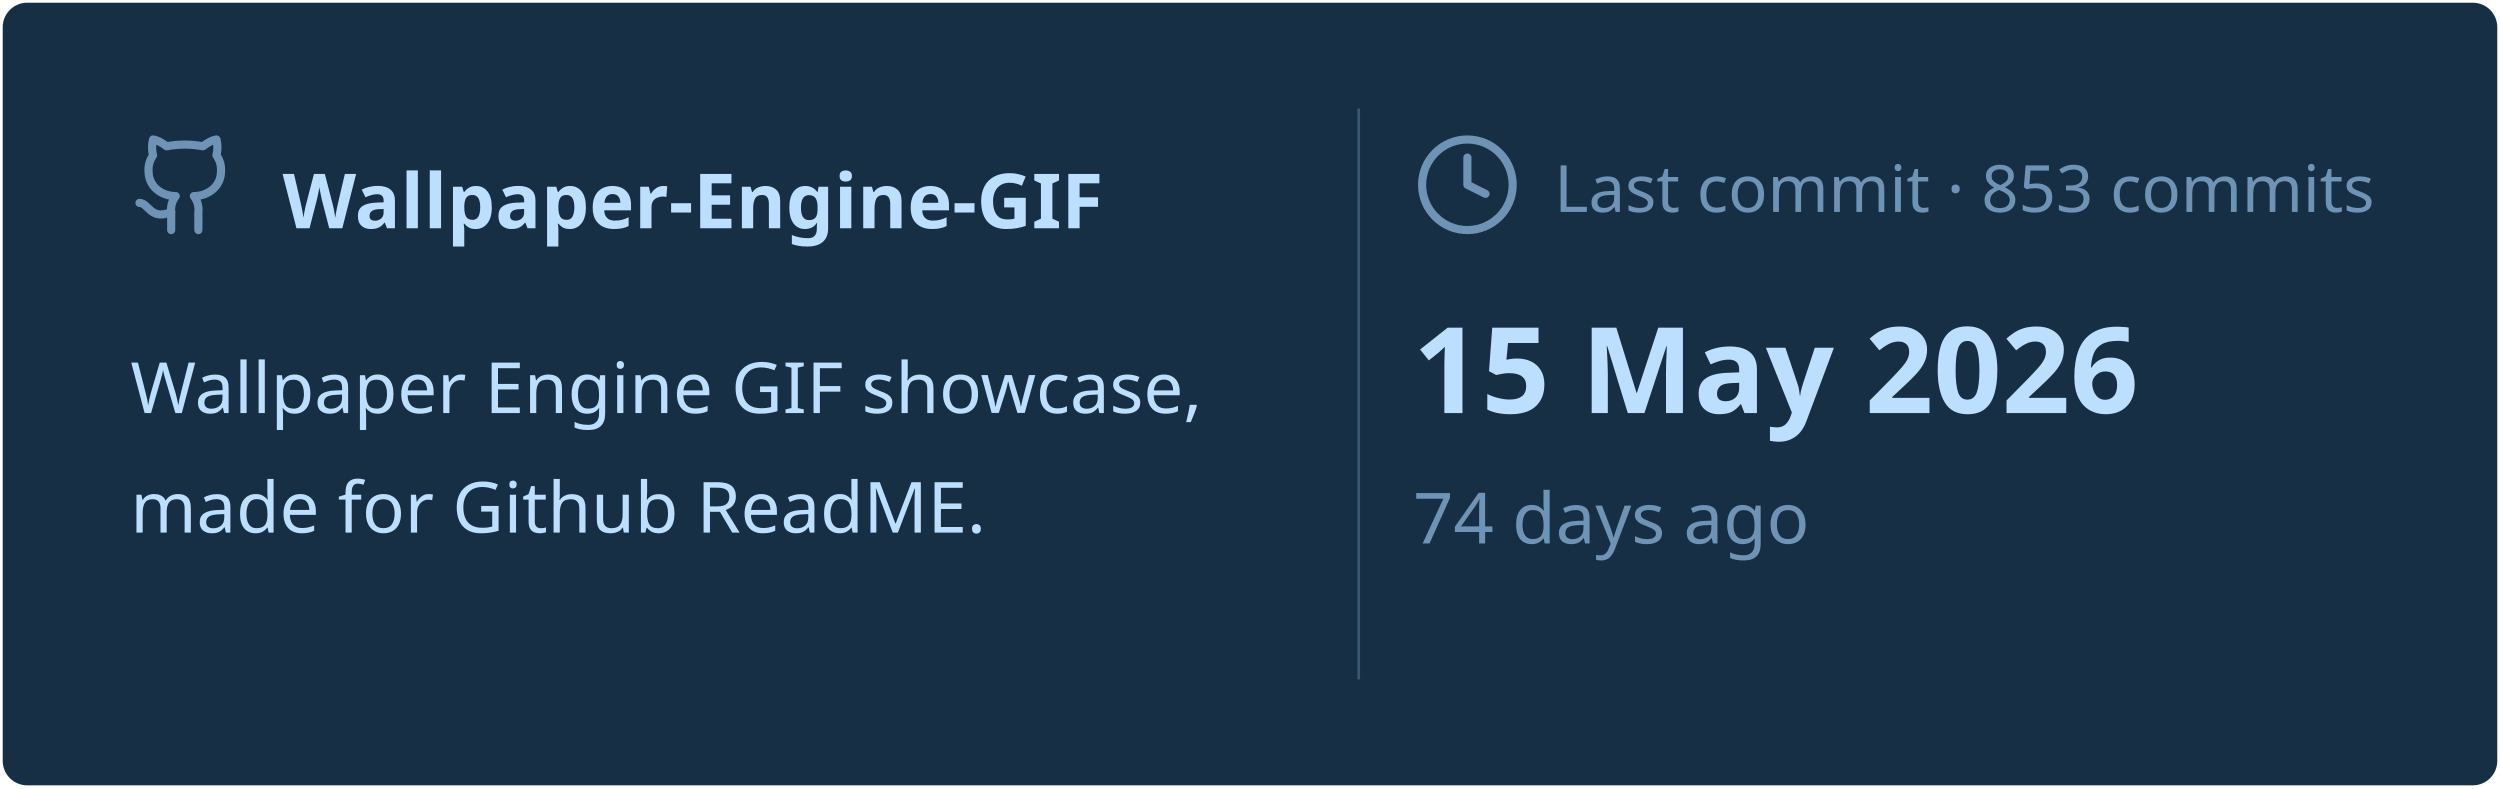
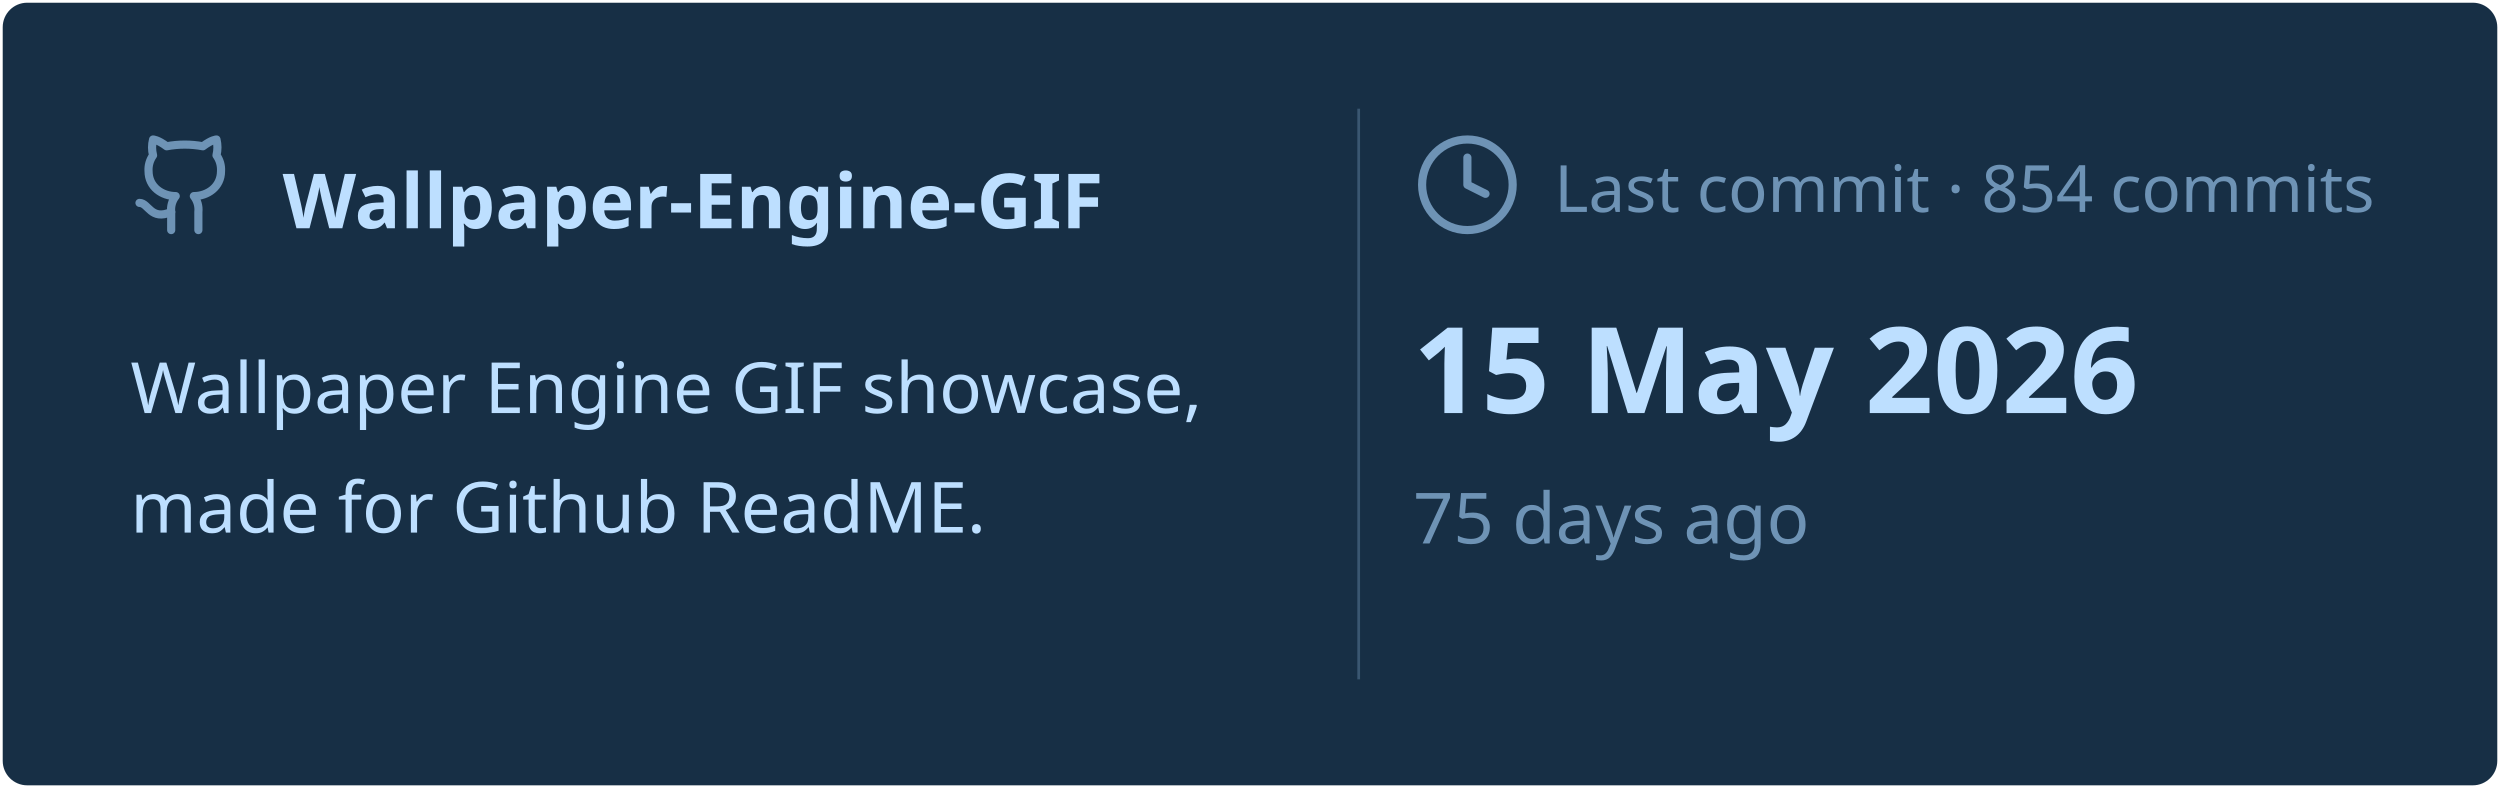
<svg xmlns="http://www.w3.org/2000/svg" viewBox="0 0 460 145" width="460px" height="145px">
  <rect stroke="#000000" stroke-opacity="0" fill="#172F45" rx="4.5" x="0.5" y="0.5" width="459" height="144" />
  <g transform="translate(24, 42)">
    <svg x="0" y="-18" width="20" height="20" viewBox="0 0 24 24" fill="none" stroke="#6E93B5" stroke-width="1.8" stroke-linecap="round" stroke-linejoin="round">
      <path d="M15 22v-4a4.8 4.8 0 0 0-1-3.5c3 0 6-2 6-5.5.08-1.25-.27-2.48-1-3.5.28-1.15.28-2.35 0-3.5 0 0-1 0-3 1.5-2.64-.5-5.36-.5-8 0C6 2 5 2 5 2c-.3 1.15-.3 2.35 0 3.5A5.403 5.403 0 0 0 4 9c0 3.5 3 5.5 6 5.5-.39.49-.68 1.05-.85 1.65-.17.6-.22 1.23-.15 1.85v4" />
      <path d="M9 18c-4.51 2-5-2-7-2" />
    </svg>
    <text x="28" y="0" font-family="&quot;Segoe UI&quot;, Ubuntu, sans-serif" font-size="14" font-weight="700" fill="#BDDFFF">Wallpaper-Engine-GIF</text>
  </g>
  <text x="24" y="76" font-family="&quot;Segoe UI&quot;, Ubuntu, sans-serif" font-size="13" font-weight="400" fill="#BDDFFF">Wallpaper Engine GIF showcase,</text>
  <text x="24" y="98" font-family="&quot;Segoe UI&quot;, Ubuntu, sans-serif" font-size="13" font-weight="400" fill="#BDDFFF">made for Github ReadME.</text>
  <line x1="250" y1="20" x2="250" y2="125" stroke="#6E93B5" stroke-width="0.5" stroke-opacity="0.4" />
  <svg x="260" y="24" width="20" height="20" viewBox="0 0 24 24" fill="none" stroke="#6E93B5" stroke-width="1.8" stroke-linecap="round" stroke-linejoin="round">
    <circle cx="12" cy="12" r="10" />
    <polyline points="12 6 12 12 16 14" />
  </svg>
-   <text x="286" y="39" font-family="&quot;Segoe UI&quot;, Ubuntu, sans-serif" font-size="12" font-weight="400" fill="#6E93B5">Last commit · 853 commits</text>
+   <text x="286" y="39" font-family="&quot;Segoe UI&quot;, Ubuntu, sans-serif" font-size="12" font-weight="400" fill="#6E93B5">Last commit · 854 commits</text>
  <text x="260" y="76" font-family="&quot;Segoe UI&quot;, Ubuntu, sans-serif" font-size="22" font-weight="700" fill="#BDDFFF">15 May 2026</text>
-   <text x="260" y="100" font-family="&quot;Segoe UI&quot;, Ubuntu, sans-serif" font-size="13" font-weight="400" fill="#6E93B5">74 days ago</text>
+   <text x="260" y="100" font-family="&quot;Segoe UI&quot;, Ubuntu, sans-serif" font-size="13" font-weight="400" fill="#6E93B5">75 days ago</text>
</svg>
